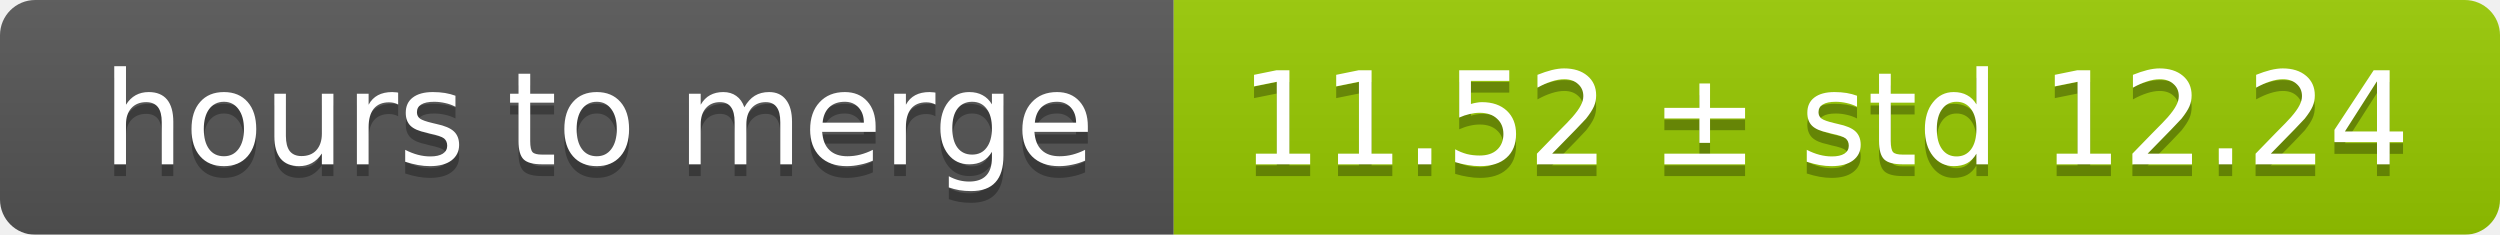
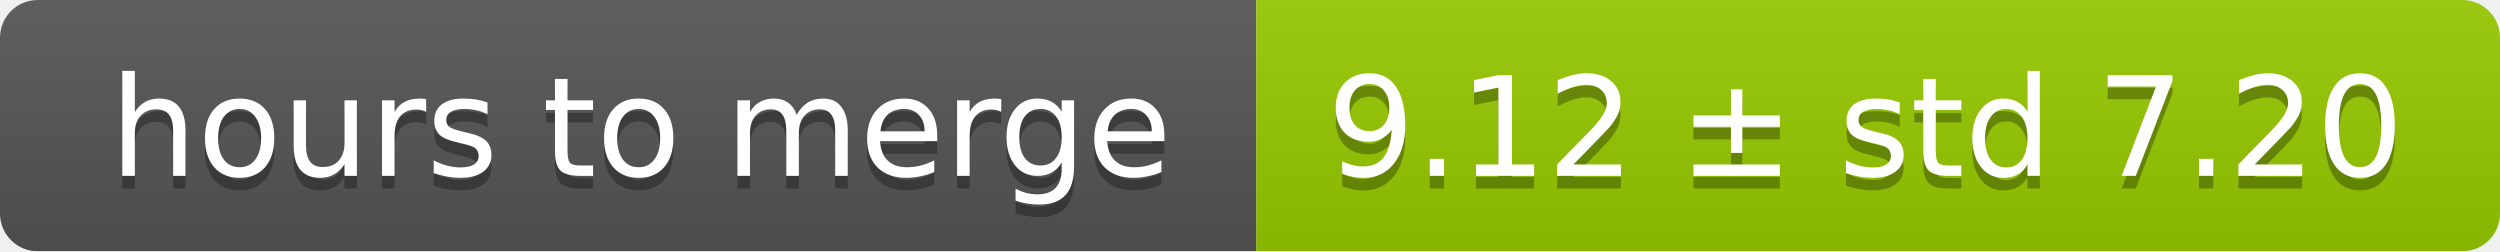
- <svg xmlns="http://www.w3.org/2000/svg" width="213" height="20">
+ <svg xmlns="http://www.w3.org/2000/svg" width="199" height="20">
  <linearGradient id="smooth" x2="0" y2="100%">
    <stop offset="0" stop-color="#bbb" stop-opacity=".1" />
    <stop offset="1" stop-opacity=".1" />
  </linearGradient>
  <mask id="round">
-     <rect width="213" height="20" rx="3" fill="#fff" />
+     <rect width="199" height="20" rx="3" fill="#fff" />
  </mask>
  <g mask="url(#round)">
    <rect width="100" height="20" fill="#555" />
-     <rect x="100" width="113" height="20" fill="#97ca00" />
-     <rect width="213" height="20" fill="url(#smooth)" />
+     <rect x="100" width="99" height="20" fill="#97ca00" />
+     <rect width="199" height="20" fill="url(#smooth)" />
  </g>
  <g fill="#fff" text-anchor="middle" font-family="DejaVu Sans,Verdana,Geneva,sans-serif" font-size="11">
    <text x="51" y="15" fill="#010101" fill-opacity=".3">hours to merge</text>
    <text x="51" y="14">hours to merge</text>
-     <text x="155.5" y="15" fill="#010101" fill-opacity=".3">11.52 ± std 12.24</text>
-     <text x="155.5" y="14">11.52 ± std 12.24</text>
+     <text x="148.5" y="15" fill="#010101" fill-opacity=".3">9.12 ± std 7.20</text>
+     <text x="148.5" y="14">9.12 ± std 7.20</text>
  </g>
</svg>
